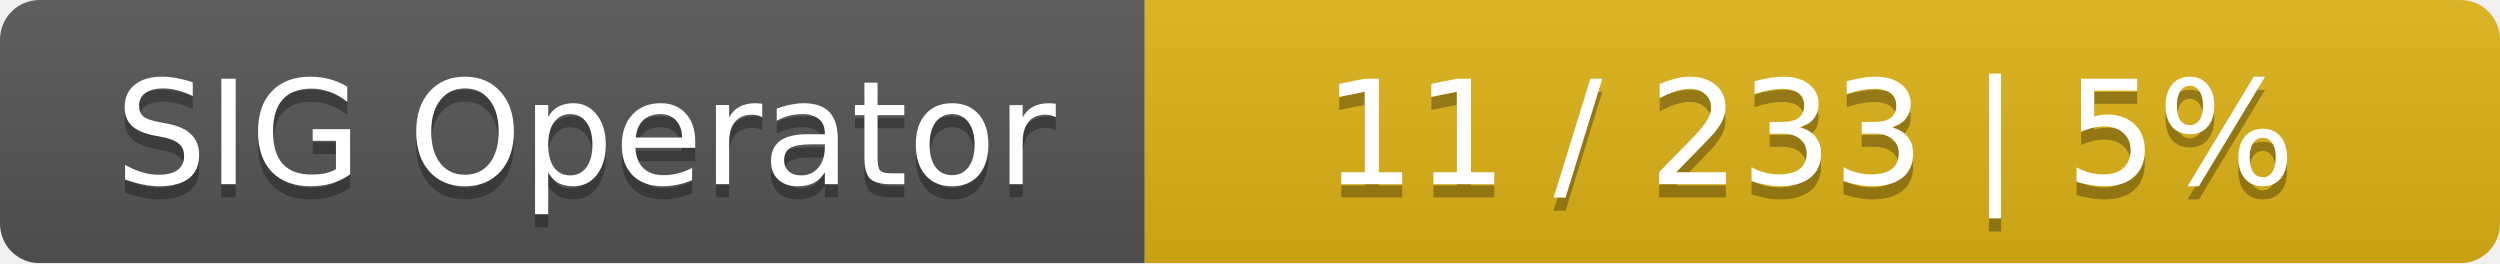
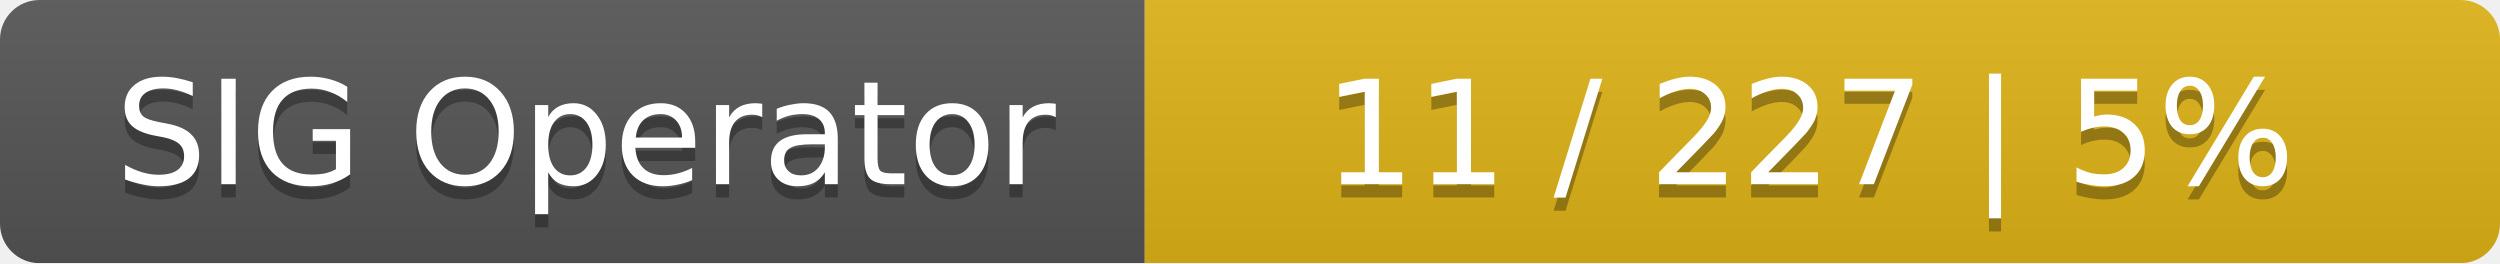
<svg xmlns="http://www.w3.org/2000/svg" width="190" height="20">
  <linearGradient id="smooth" x2="0" y2="100%">
    <stop offset="0" stop-color="#bbb" stop-opacity=".1" />
    <stop offset="1" stop-opacity=".1" />
  </linearGradient>
  <mask id="round">
    <rect width="190" height="20" rx="3" fill="#fff" />
  </mask>
  <g mask="url(#round)">
    <rect width="87" height="20" fill="#555" />
    <rect x="87" width="103" height="20" fill="#dfb317" />
    <rect width="190" height="20" fill="url(#smooth)" />
  </g>
  <g fill="#fff" text-anchor="middle" font-family="DejaVu Sans,Verdana,Geneva,sans-serif" font-size="11">
    <text x="44.5" y="15" fill="#010101" fill-opacity=".3">SIG Operator</text>
    <text x="44.5" y="14">SIG Operator</text>
-     <text x="137.5" y="15" fill="#010101" fill-opacity=".3">11 / 233    |    5%</text>
-     <text x="137.5" y="14">11 / 233    |    5%</text>
+     <text x="137.5" y="15" fill="#010101" fill-opacity=".3">11 / 227    |    5%</text>
+     <text x="137.5" y="14">11 / 227    |    5%</text>
  </g>
</svg>
